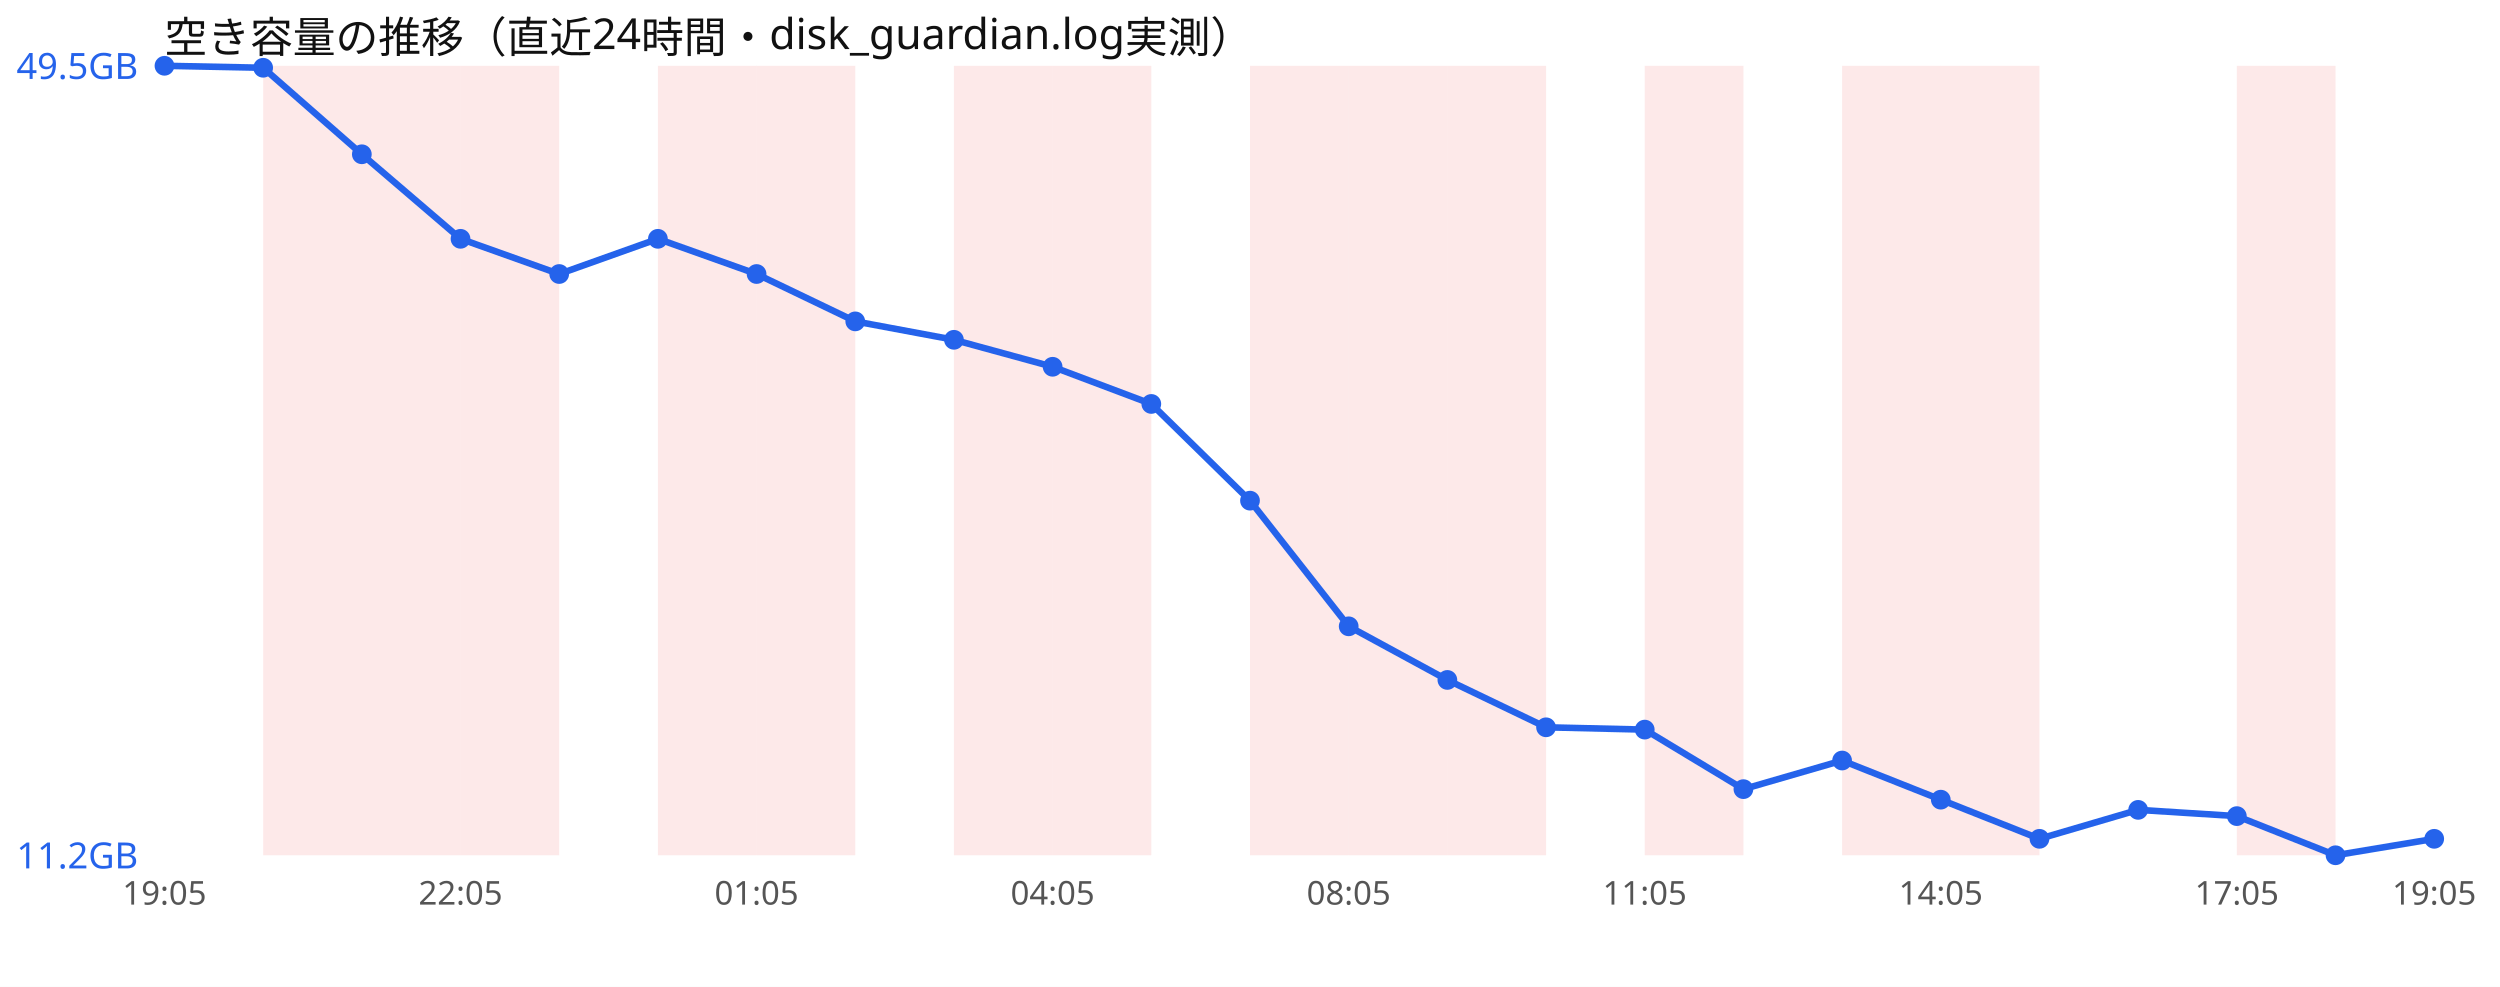
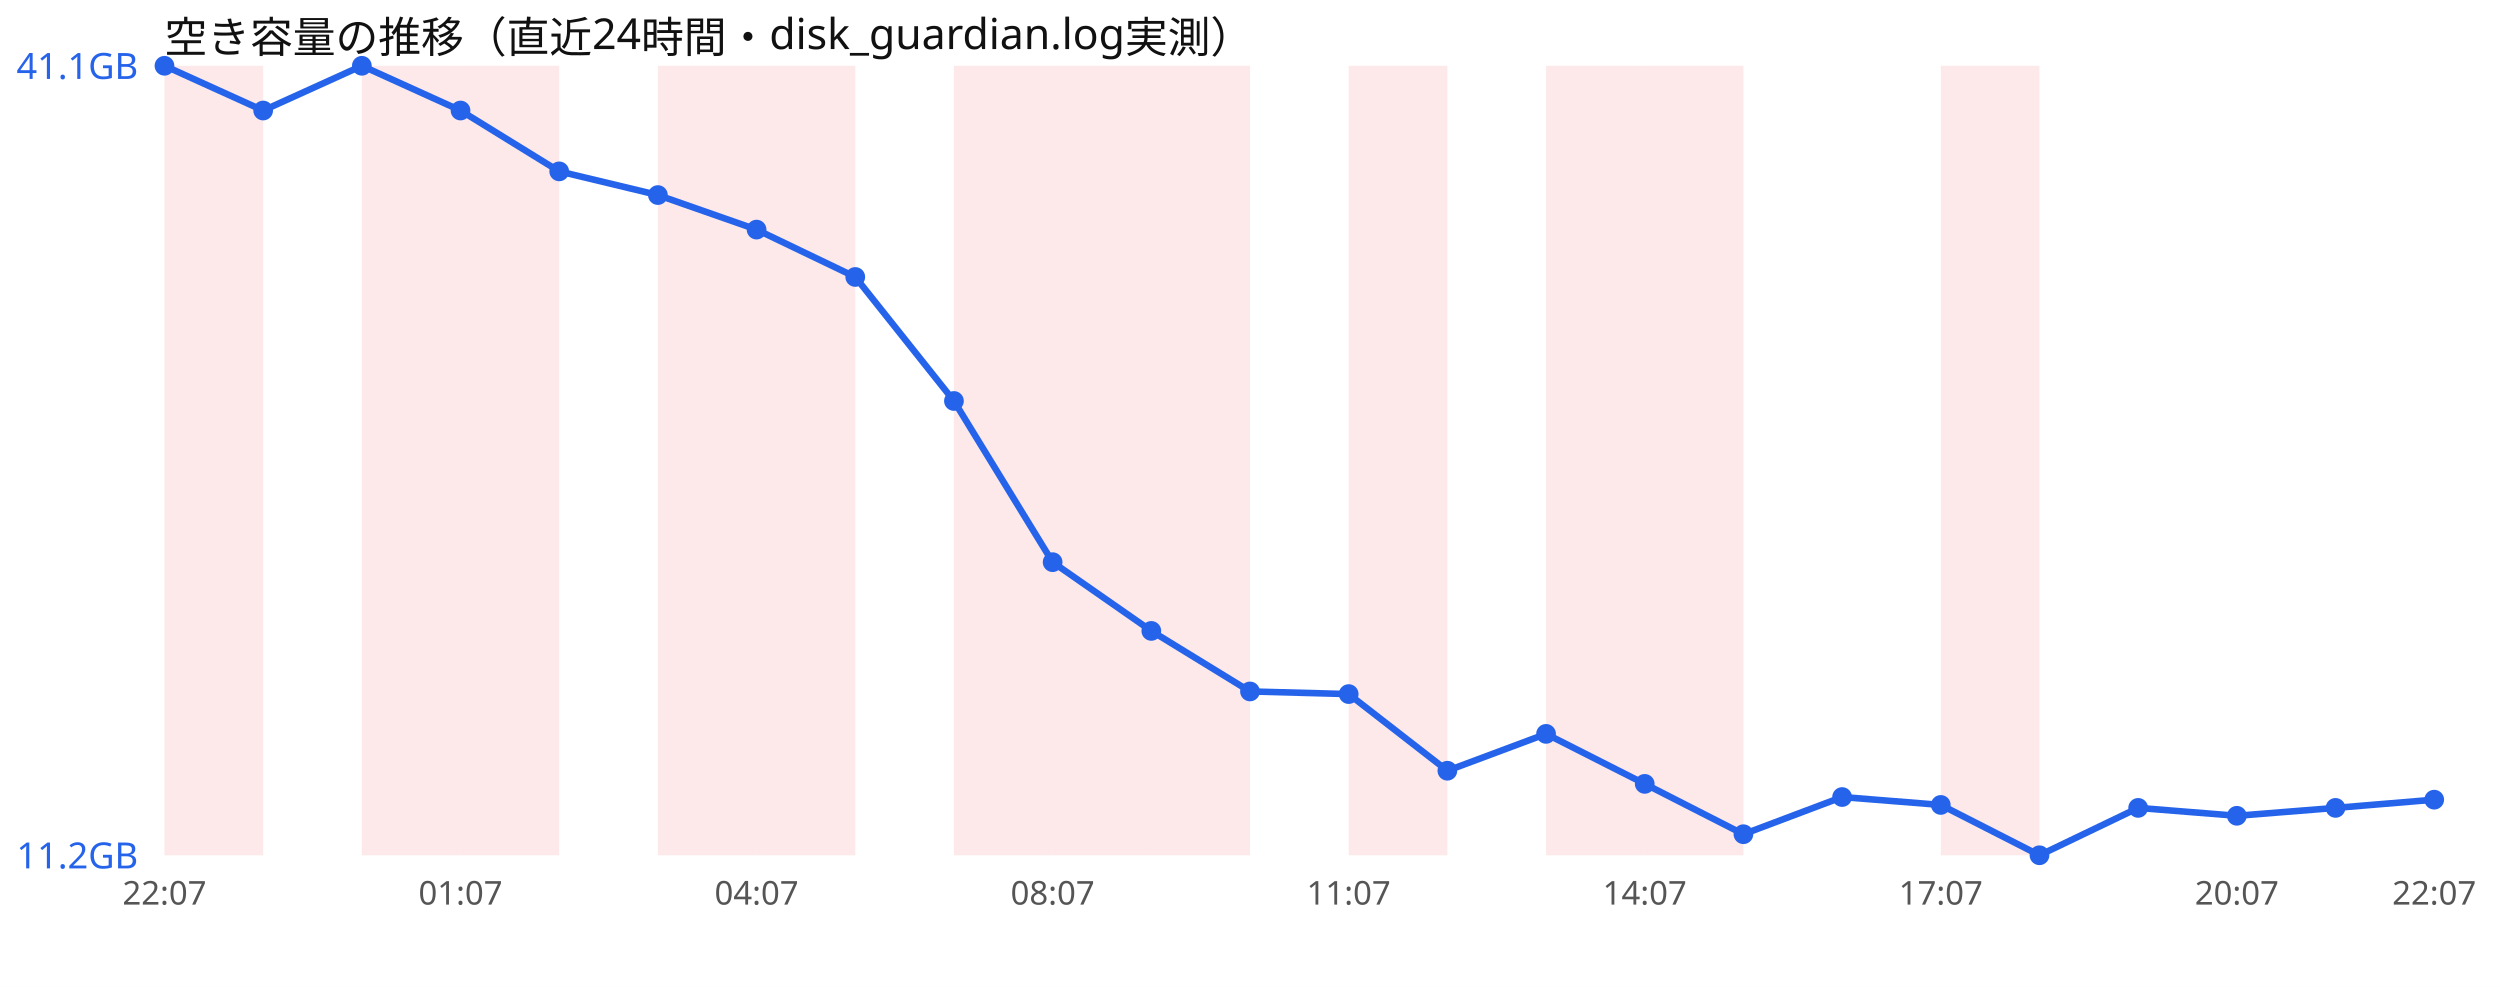
<svg xmlns="http://www.w3.org/2000/svg" width="760" height="300" viewBox="0 0 760 300" font-family="sans-serif">
  <rect width="760" height="300" fill="#ffffff" />
  <text x="50" y="16" font-size="13" fill="#111">空き容量の推移（直近24時間・disk_guardian.log実測）</text>
-   <rect x="80.0" y="20" width="30.0" height="240" fill="#ef4444" opacity="0.12" />
+   <rect x="50.0" y="20" width="30.0" height="240" fill="#ef4444" opacity="0.12" />
  <rect x="110.0" y="20" width="30.0" height="240" fill="#ef4444" opacity="0.12" />
  <rect x="140.0" y="20" width="30.0" height="240" fill="#ef4444" opacity="0.12" />
  <rect x="200.0" y="20" width="30.0" height="240" fill="#ef4444" opacity="0.12" />
  <rect x="230.0" y="20" width="30.0" height="240" fill="#ef4444" opacity="0.12" />
  <rect x="290.0" y="20" width="30.0" height="240" fill="#ef4444" opacity="0.12" />
  <rect x="320.0" y="20" width="30.0" height="240" fill="#ef4444" opacity="0.12" />
-   <rect x="380.0" y="20" width="30.0" height="240" fill="#ef4444" opacity="0.12" />
+   <rect x="350.0" y="20" width="30.0" height="240" fill="#ef4444" opacity="0.12" />
  <rect x="410.0" y="20" width="30.0" height="240" fill="#ef4444" opacity="0.12" />
-   <rect x="440.0" y="20" width="30.0" height="240" fill="#ef4444" opacity="0.12" />
+   <rect x="470.0" y="20" width="30.0" height="240" fill="#ef4444" opacity="0.12" />
  <rect x="500.0" y="20" width="30.0" height="240" fill="#ef4444" opacity="0.12" />
-   <rect x="560.0" y="20" width="30.0" height="240" fill="#ef4444" opacity="0.12" />
  <rect x="590.0" y="20" width="30.0" height="240" fill="#ef4444" opacity="0.12" />
-   <rect x="680.0" y="20" width="30.0" height="240" fill="#ef4444" opacity="0.12" />
-   <polyline points="50.0,20.0 80.0,20.6 110.0,46.9 140.0,72.6 170.0,83.3 200.0,72.6 230.0,83.3 260.0,97.7 290.0,103.3 320.0,111.5 350.0,122.8 380.0,152.2 410.0,190.4 440.0,206.7 470.0,221.1 500.0,221.8 530.0,239.9 560.0,231.2 590.0,243.1 620.0,255.0 650.0,246.2 680.0,248.1 710.0,260.0 740.0,255.0" fill="none" stroke="#2563eb" stroke-width="2" />
+   <polyline points="50.0,20.0 80.0,33.6 110.0,20.0 140.0,33.6 170.0,52.1 200.0,59.3 230.0,69.8 260.0,84.2 290.0,121.9 320.0,170.9 350.0,191.8 380.0,210.2 410.0,211.0 440.0,234.3 470.0,223.1 500.0,238.3 530.0,253.6 560.0,242.3 590.0,244.7 620.0,260.0 650.0,245.6 680.0,248.0 710.0,245.6 740.0,243.1" fill="none" stroke="#2563eb" stroke-width="2" />
  <circle cx="50.0" cy="20.0" r="3" fill="#2563eb" />
-   <circle cx="80.0" cy="20.6" r="3" fill="#2563eb" />
-   <circle cx="110.0" cy="46.9" r="3" fill="#2563eb" />
-   <circle cx="140.0" cy="72.6" r="3" fill="#2563eb" />
-   <circle cx="170.0" cy="83.3" r="3" fill="#2563eb" />
-   <circle cx="200.0" cy="72.6" r="3" fill="#2563eb" />
-   <circle cx="230.0" cy="83.3" r="3" fill="#2563eb" />
-   <circle cx="260.0" cy="97.7" r="3" fill="#2563eb" />
-   <circle cx="290.0" cy="103.3" r="3" fill="#2563eb" />
-   <circle cx="320.0" cy="111.5" r="3" fill="#2563eb" />
-   <circle cx="350.0" cy="122.8" r="3" fill="#2563eb" />
-   <circle cx="380.0" cy="152.2" r="3" fill="#2563eb" />
-   <circle cx="410.0" cy="190.4" r="3" fill="#2563eb" />
-   <circle cx="440.0" cy="206.7" r="3" fill="#2563eb" />
-   <circle cx="470.0" cy="221.1" r="3" fill="#2563eb" />
-   <circle cx="500.0" cy="221.8" r="3" fill="#2563eb" />
-   <circle cx="530.0" cy="239.9" r="3" fill="#2563eb" />
-   <circle cx="560.0" cy="231.2" r="3" fill="#2563eb" />
-   <circle cx="590.0" cy="243.1" r="3" fill="#2563eb" />
-   <circle cx="620.0" cy="255.0" r="3" fill="#2563eb" />
-   <circle cx="650.0" cy="246.2" r="3" fill="#2563eb" />
-   <circle cx="680.0" cy="248.1" r="3" fill="#2563eb" />
-   <circle cx="710.0" cy="260.0" r="3" fill="#2563eb" />
-   <circle cx="740.0" cy="255.0" r="3" fill="#2563eb" />
-   <text x="5" y="24.0" font-size="11" fill="#2563eb">49.5GB</text>
+   <circle cx="80.0" cy="33.6" r="3" fill="#2563eb" />
+   <circle cx="110.0" cy="20.0" r="3" fill="#2563eb" />
+   <circle cx="140.0" cy="33.6" r="3" fill="#2563eb" />
+   <circle cx="170.0" cy="52.1" r="3" fill="#2563eb" />
+   <circle cx="200.0" cy="59.3" r="3" fill="#2563eb" />
+   <circle cx="230.0" cy="69.8" r="3" fill="#2563eb" />
+   <circle cx="260.0" cy="84.2" r="3" fill="#2563eb" />
+   <circle cx="290.0" cy="121.9" r="3" fill="#2563eb" />
+   <circle cx="320.0" cy="170.9" r="3" fill="#2563eb" />
+   <circle cx="350.0" cy="191.8" r="3" fill="#2563eb" />
+   <circle cx="380.0" cy="210.2" r="3" fill="#2563eb" />
+   <circle cx="410.0" cy="211.0" r="3" fill="#2563eb" />
+   <circle cx="440.0" cy="234.3" r="3" fill="#2563eb" />
+   <circle cx="470.0" cy="223.1" r="3" fill="#2563eb" />
+   <circle cx="500.0" cy="238.3" r="3" fill="#2563eb" />
+   <circle cx="530.0" cy="253.6" r="3" fill="#2563eb" />
+   <circle cx="560.0" cy="242.3" r="3" fill="#2563eb" />
+   <circle cx="590.0" cy="244.7" r="3" fill="#2563eb" />
+   <circle cx="620.0" cy="260.0" r="3" fill="#2563eb" />
+   <circle cx="650.0" cy="245.6" r="3" fill="#2563eb" />
+   <circle cx="680.0" cy="248.0" r="3" fill="#2563eb" />
+   <circle cx="710.0" cy="245.6" r="3" fill="#2563eb" />
+   <circle cx="740.0" cy="243.1" r="3" fill="#2563eb" />
+   <text x="5" y="24.0" font-size="11" fill="#2563eb">41.1GB</text>
  <text x="5" y="264.0" font-size="11" fill="#2563eb">11.2GB</text>
-   <text x="50.0" y="275" font-size="10" fill="#555" text-anchor="middle">19:05</text>
-   <text x="140.0" y="275" font-size="10" fill="#555" text-anchor="middle">22:05</text>
-   <text x="230.0" y="275" font-size="10" fill="#555" text-anchor="middle">01:05</text>
-   <text x="320.0" y="275" font-size="10" fill="#555" text-anchor="middle">04:05</text>
-   <text x="410.0" y="275" font-size="10" fill="#555" text-anchor="middle">08:05</text>
-   <text x="500.0" y="275" font-size="10" fill="#555" text-anchor="middle">11:05</text>
-   <text x="590.0" y="275" font-size="10" fill="#555" text-anchor="middle">14:05</text>
-   <text x="680.0" y="275" font-size="10" fill="#555" text-anchor="middle">17:05</text>
-   <text x="740.0" y="275" font-size="10" fill="#555" text-anchor="middle">19:05</text>
+   <text x="50.0" y="275" font-size="10" fill="#555" text-anchor="middle">22:07</text>
+   <text x="140.0" y="275" font-size="10" fill="#555" text-anchor="middle">01:07</text>
+   <text x="230.0" y="275" font-size="10" fill="#555" text-anchor="middle">04:07</text>
+   <text x="320.0" y="275" font-size="10" fill="#555" text-anchor="middle">08:07</text>
+   <text x="410.0" y="275" font-size="10" fill="#555" text-anchor="middle">11:07</text>
+   <text x="500.0" y="275" font-size="10" fill="#555" text-anchor="middle">14:07</text>
+   <text x="590.0" y="275" font-size="10" fill="#555" text-anchor="middle">17:07</text>
+   <text x="680.0" y="275" font-size="10" fill="#555" text-anchor="middle">20:07</text>
+   <text x="740.0" y="275" font-size="10" fill="#555" text-anchor="middle">22:07</text>
</svg>
